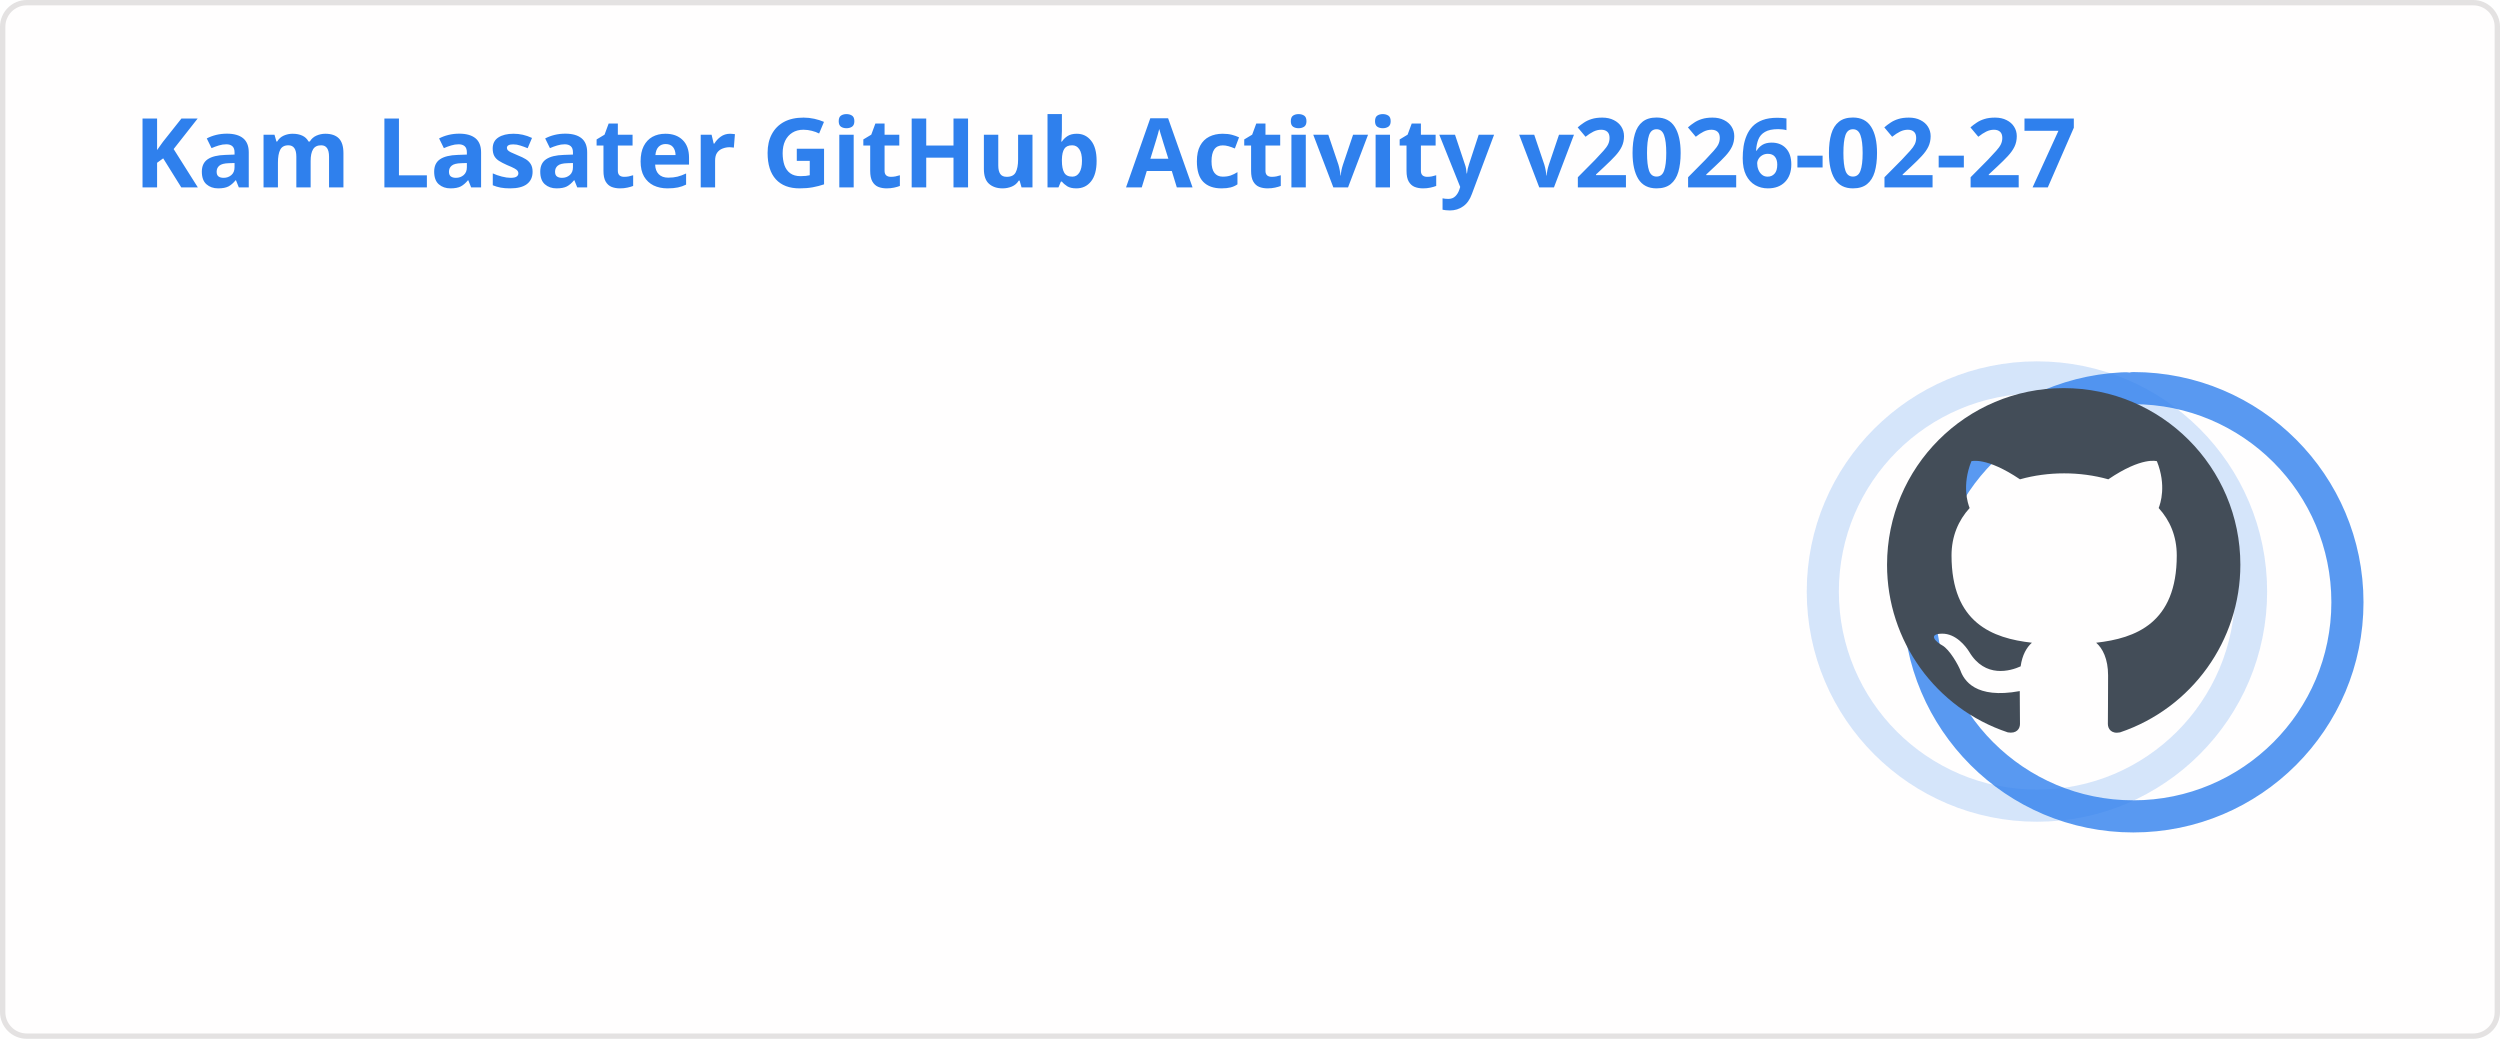
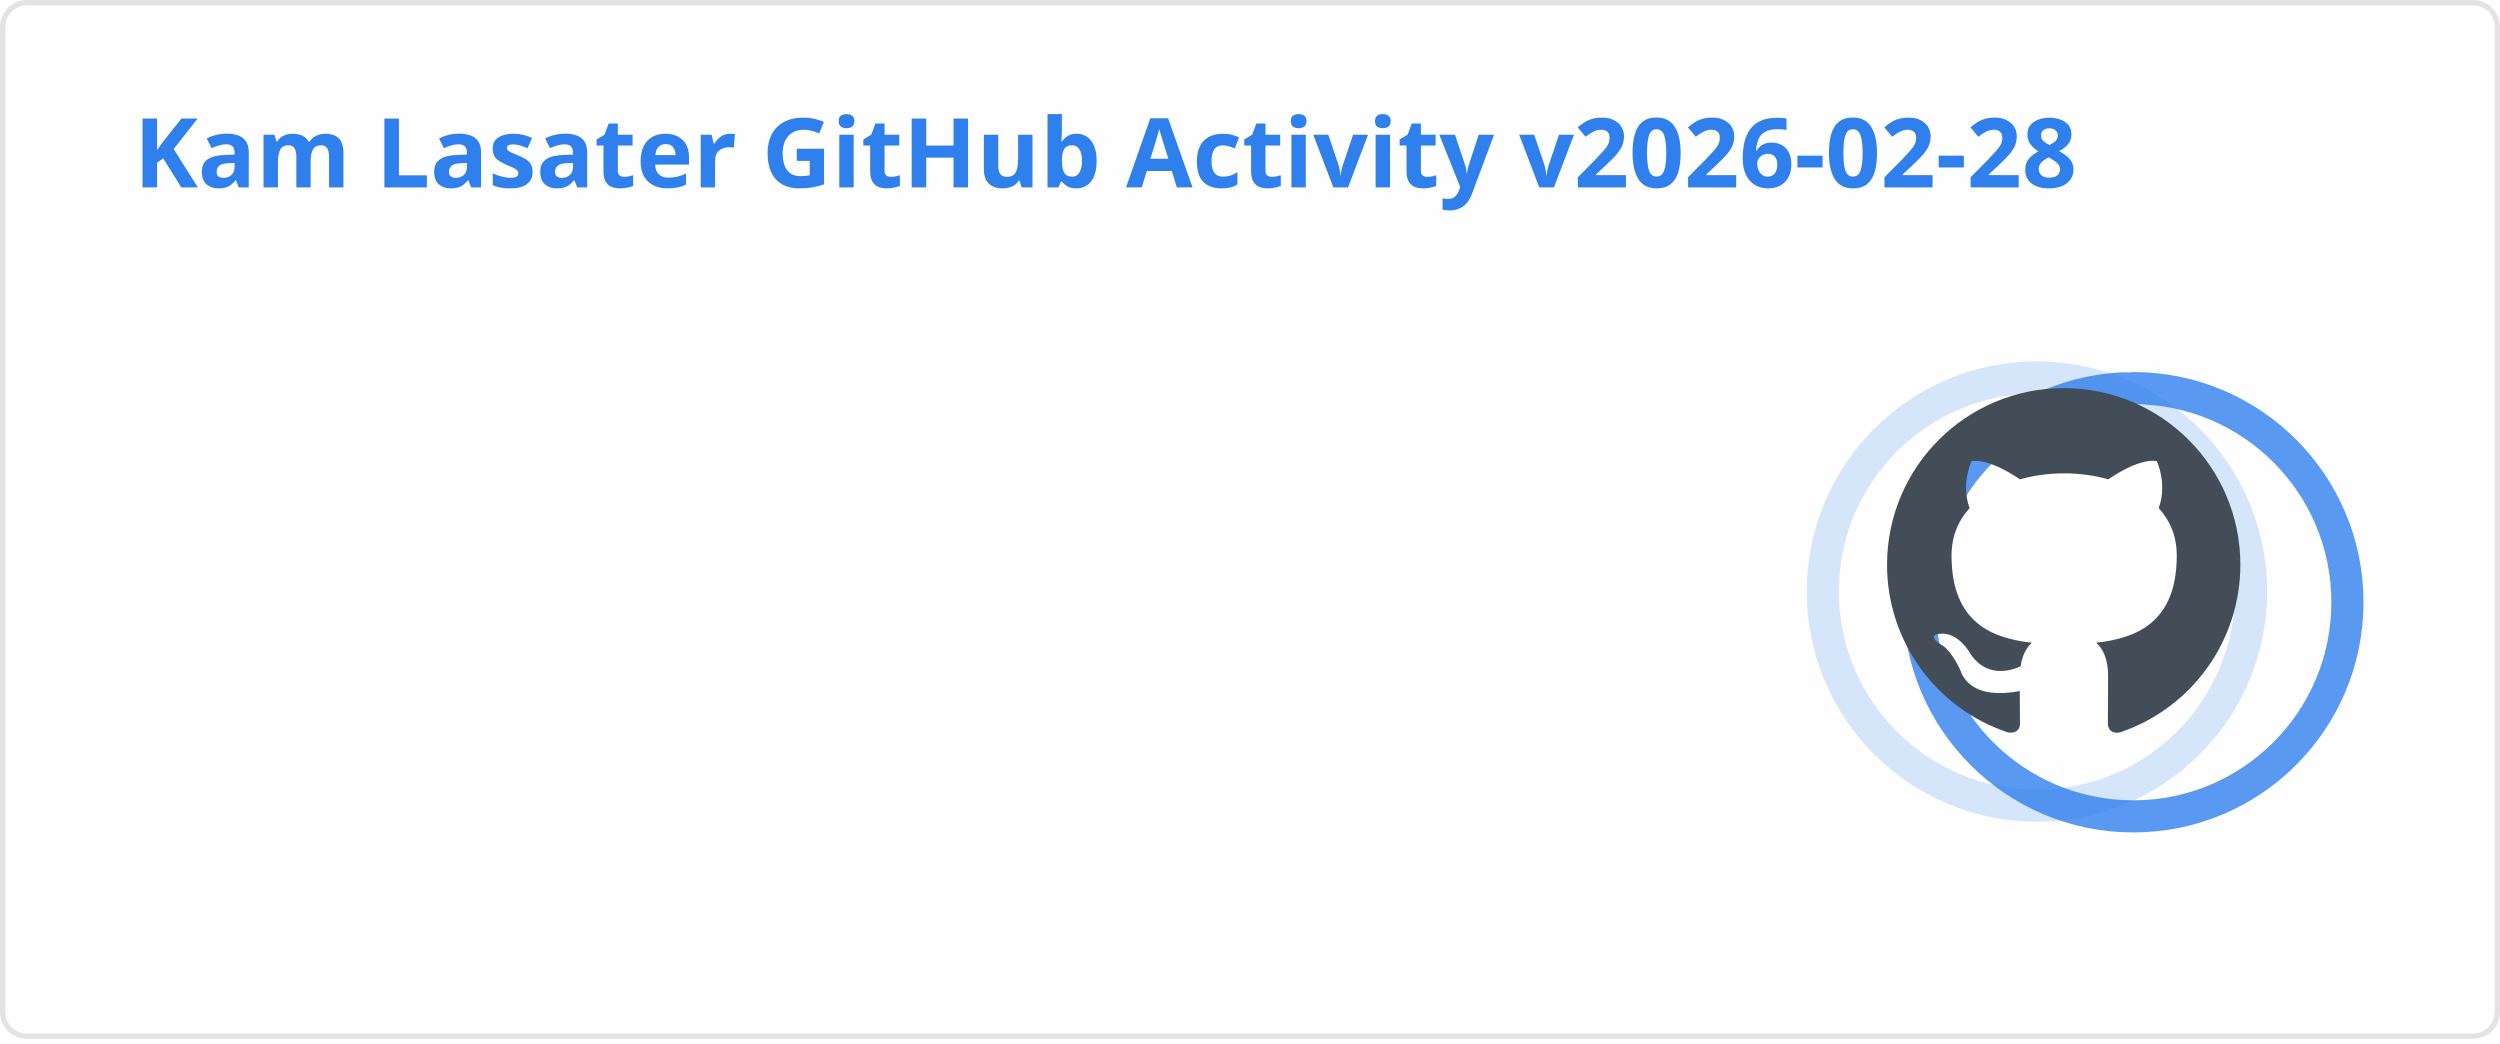
<svg xmlns="http://www.w3.org/2000/svg" width="467" height="195" viewBox="0 0 467 195" fill="none" role="img" aria-labelledby="descId">
  <style>
          .header {
            font: 600 18px 'Segoe UI', Ubuntu, Sans-Serif;
            fill: #2f80ed;
            animation: fadeInAnimation 0.8s ease-in-out forwards;
          }
          @supports(-moz-appearance: auto) {
            /* Selector detects Firefox */
            .header { font-size: 15.5px; }
          }
          
    .stat {
      font: 600 14px 'Segoe UI', Ubuntu, "Helvetica Neue", Sans-Serif; fill: #434d58;
    }
    @supports(-moz-appearance: auto) {
      /* Selector detects Firefox */
      .stat { font-size:12px; }
    }
    .stagger {
      opacity: 0;
      animation: fadeInAnimation 0.3s ease-in-out forwards;
    }
    .rank-text {
      font: 800 24px 'Segoe UI', Ubuntu, Sans-Serif; fill: #434d58;
      animation: scaleInAnimation 0.3s ease-in-out forwards;
    }
    .rank-percentile-header {
      font-size: 14px;
    }
    .rank-percentile-text {
      font-size: 16px;
    }
    
    .not_bold { font-weight: 400 }
    .bold { font-weight: 700 }
    .icon {
      fill: #4c71f2;
      display: block;
    }

    .rank-circle-rim {
      stroke: #2f80ed;
      fill: none;
      stroke-width: 6;
      opacity: 0.2;
    }
    .rank-circle {
      stroke: #2f80ed;
      stroke-dasharray: 250;
      fill: none;
      stroke-width: 6;
      stroke-linecap: round;
      opacity: 0.8;
      transform-origin: -10px 8px;
      transform: rotate(-90deg);
      animation: rankAnimation 1s forwards ease-in-out;
    }
    
    @keyframes rankAnimation {
      from {
        stroke-dashoffset: 251.327;
      }
      to {
-         stroke-dashoffset: 75.739;
+         stroke-dashoffset: 75.738;
      }
    }
  
  

          
      /* Animations */
      @keyframes scaleInAnimation {
        from {
          transform: translate(-5px, 5px) scale(0);
        }
        to {
          transform: translate(-5px, 5px) scale(1);
        }
      }
      @keyframes fadeInAnimation {
        from {
          opacity: 0;
        }
        to {
          opacity: 1;
        }
      }
    
          * { animation-duration: 0s !important; animation-delay: 0s !important; }
        </style>
  <rect data-testid="card-bg" x="0.5" y="0.5" rx="4.5" height="99%" stroke="#e4e2e2" width="466" fill="#fffefe" stroke-opacity="1" />
  <g data-testid="card-title" transform="translate(25, 35)">
    <g transform="translate(0, 0)">
-       <text x="0" y="0" class="header" data-testid="header">Kam Lasater GitHub Activity v2026-02-27</text>
+       <text x="0" y="0" class="header" data-testid="header">Kam Lasater GitHub Activity v2026-02-28</text>
    </g>
  </g>
  <g data-testid="main-card-body" transform="translate(0, 55)">
    <g data-testid="rank-circle" transform="translate(390.5, 47.5)">
      <circle class="rank-circle-rim" cx="-10" cy="8" r="40" />
      <circle class="rank-circle" cx="-10" cy="8" r="40" />
      <g class="rank-text">
        <svg x="-38" y="-30" height="66" width="66" aria-hidden="true" viewBox="0 0 16 16" version="1.1" data-view-component="true" data-testid="github-rank-icon">
          <path d="M8 0c4.42 0 8 3.58 8 8a8.013 8.013 0 0 1-5.45 7.59c-.4.08-.55-.17-.55-.38 0-.27.01-1.13.01-2.2 0-.75-.25-1.23-.54-1.48 1.78-.2 3.65-.88 3.65-3.95 0-.88-.31-1.59-.82-2.15.08-.2.36-1.02-.08-2.12 0 0-.67-.22-2.2.82-.64-.18-1.32-.27-2-.27-.68 0-1.36.09-2 .27-1.53-1.03-2.2-.82-2.2-.82-.44 1.1-.16 1.92-.08 2.12-.51.56-.82 1.28-.82 2.15 0 3.06 1.86 3.75 3.64 3.95-.23.2-.44.55-.51 1.07-.46.21-1.61.55-2.33-.66-.15-.24-.6-.83-1.23-.82-.67.01-.27.38.01.53.34.19.73.9.82 1.13.16.45.68 1.31 2.69.94 0 .67.01 1.3.01 1.49 0 .21-.15.45-.55.38A7.995 7.995 0 0 1 0 8c0-4.42 3.58-8 8-8Z" />
        </svg>
      </g>
    </g>
    <svg x="0" y="0">
      <g transform="translate(0, 0)">
        <g class="stagger" style="animation-delay: 450ms" transform="translate(25, 0)">
          <svg data-testid="icon" class="icon" viewBox="0 0 16 16" version="1.1" width="16" height="16">
            <path fill-rule="evenodd" d="M8 .25a.75.75 0 01.673.418l1.882 3.815 4.21.612a.75.75 0 01.416 1.279l-3.046 2.97.719 4.192a.75.75 0 01-1.088.791L8 12.347l-3.766 1.98a.75.75 0 01-1.088-.79l.72-4.194L.818 6.374a.75.75 0 01.416-1.28l4.21-.611L7.327.668A.75.75 0 018 .25zm0 2.445L6.615 5.5a.75.75 0 01-.564.41l-3.097.45 2.24 2.184a.75.75 0 01.216.664l-.528 3.084 2.769-1.456a.75.75 0 01.698 0l2.77 1.456-.53-3.084a.75.75 0 01.216-.664l2.24-2.183-3.096-.45a.75.75 0 01-.564-.41L8 2.694v.001z" />
          </svg>
          <text class="stat  bold" x="25" y="12.5">Total Stars Earned:</text>
          <text class="stat  bold" x="219.01" y="12.5" data-testid="stars">18</text>
        </g>
      </g>
      <g transform="translate(0, 25)">
        <g class="stagger" style="animation-delay: 600ms" transform="translate(25, 0)">
          <svg data-testid="icon" class="icon" viewBox="0 0 16 16" version="1.1" width="16" height="16">
            <path fill-rule="evenodd" d="M1.643 3.143L.427 1.927A.25.25 0 000 2.104V5.75c0 .138.112.25.25.25h3.646a.25.25 0 00.177-.427L2.715 4.215a6.5 6.5 0 11-1.18 4.458.75.75 0 10-1.493.154 8.001 8.001 0 101.6-5.684zM7.75 4a.75.75 0 01.75.75v2.992l2.028.812a.75.75 0 01-.557 1.392l-2.5-1A.75.75 0 017 8.25v-3.5A.75.75 0 017.75 4z" />
          </svg>
          <text class="stat  bold" x="25" y="12.5">Total Commits (last year):</text>
          <text class="stat  bold" x="219.01" y="12.5" data-testid="commits">2k</text>
        </g>
      </g>
      <g transform="translate(0, 50)">
        <g class="stagger" style="animation-delay: 750ms" transform="translate(25, 0)">
          <svg data-testid="icon" class="icon" viewBox="0 0 16 16" version="1.1" width="16" height="16">
            <path fill-rule="evenodd" d="M7.177 3.073L9.573.677A.25.25 0 0110 .854v4.792a.25.25 0 01-.427.177L7.177 3.427a.25.25 0 010-.354zM3.75 2.5a.75.75 0 100 1.5.75.75 0 000-1.5zm-2.25.75a2.25 2.25 0 113 2.122v5.256a2.251 2.251 0 11-1.5 0V5.372A2.25 2.25 0 011.5 3.25zM11 2.5h-1V4h1a1 1 0 011 1v5.628a2.251 2.251 0 101.5 0V5A2.5 2.5 0 0011 2.5zm1 10.25a.75.75 0 111.5 0 .75.75 0 01-1.5 0zM3.75 12a.75.75 0 100 1.5.75.75 0 000-1.5z" />
          </svg>
          <text class="stat  bold" x="25" y="12.5">Total PRs:</text>
          <text class="stat  bold" x="219.01" y="12.5" data-testid="prs">499</text>
        </g>
      </g>
      <g transform="translate(0, 75)">
        <g class="stagger" style="animation-delay: 900ms" transform="translate(25, 0)">
          <svg data-testid="icon" class="icon" viewBox="0 0 16 16" version="1.1" width="16" height="16">
            <path fill-rule="evenodd" d="M8 1.5a6.5 6.5 0 100 13 6.5 6.5 0 000-13zM0 8a8 8 0 1116 0A8 8 0 010 8zm9 3a1 1 0 11-2 0 1 1 0 012 0zm-.25-6.25a.75.75 0 00-1.5 0v3.5a.75.75 0 001.5 0v-3.5z" />
          </svg>
          <text class="stat  bold" x="25" y="12.5">Total Issues:</text>
          <text class="stat  bold" x="219.01" y="12.5" data-testid="issues">71</text>
        </g>
      </g>
      <g transform="translate(0, 100)">
        <g class="stagger" style="animation-delay: 1050ms" transform="translate(25, 0)">
          <svg data-testid="icon" class="icon" viewBox="0 0 16 16" version="1.1" width="16" height="16">
            <path fill-rule="evenodd" d="M2 2.5A2.5 2.5 0 014.5 0h8.75a.75.75 0 01.75.75v12.5a.75.75 0 01-.75.75h-2.5a.75.75 0 110-1.5h1.75v-2h-8a1 1 0 00-.714 1.7.75.75 0 01-1.072 1.05A2.495 2.495 0 012 11.5v-9zm10.5-1V9h-8c-.356 0-.694.074-1 .208V2.5a1 1 0 011-1h8zM5 12.25v3.25a.25.25 0 00.4.2l1.45-1.087a.25.25 0 01.3 0L8.6 15.7a.25.25 0 00.4-.2v-3.25a.25.25 0 00-.25-.25h-3.5a.25.25 0 00-.25.25z" />
          </svg>
          <text class="stat  bold" x="25" y="12.5">Contributed to (last year):</text>
          <text class="stat  bold" x="219.01" y="12.5" data-testid="contribs">14</text>
        </g>
      </g>
    </svg>
  </g>
</svg>
